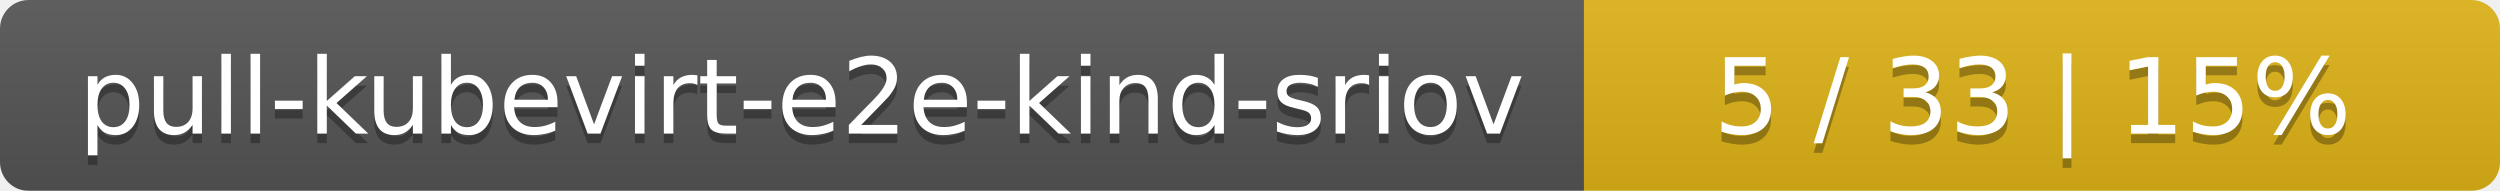
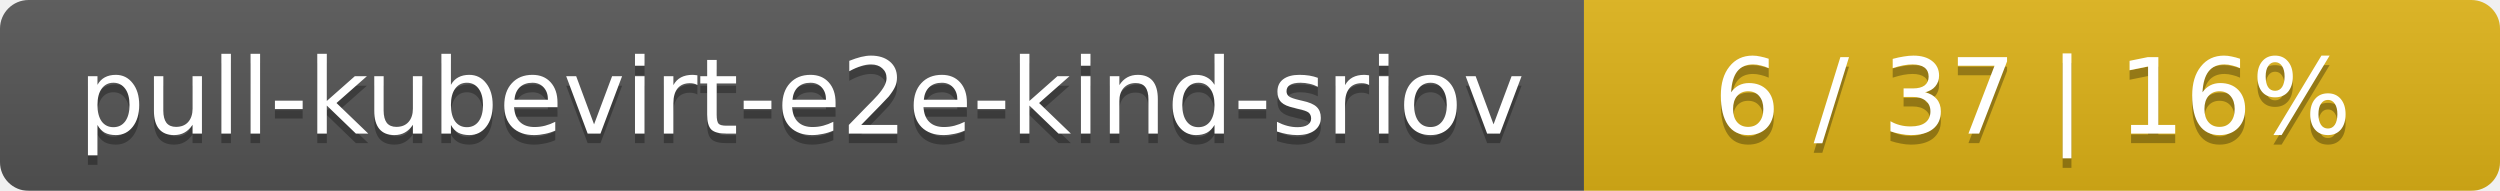
<svg xmlns="http://www.w3.org/2000/svg" width="262" height="20">
  <linearGradient id="smooth" x2="0" y2="100%">
    <stop offset="0" stop-color="#bbb" stop-opacity=".1" />
    <stop offset="1" stop-opacity=".1" />
  </linearGradient>
  <mask id="round">
    <rect width="262" height="20" rx="3" fill="#fff" />
  </mask>
  <g mask="url(#round)">
    <rect width="166" height="20" fill="#555" />
    <rect x="166" width="96" height="20" fill="#dfb317" />
    <rect width="262" height="20" fill="url(#smooth)" />
  </g>
  <g fill="#fff" text-anchor="middle" font-family="DejaVu Sans,Verdana,Geneva,sans-serif" font-size="11">
    <text x="84" y="15" fill="#010101" fill-opacity=".3">pull-kubevirt-e2e-kind-sriov</text>
    <text x="84" y="14">pull-kubevirt-e2e-kind-sriov</text>
-     <text x="213" y="15" fill="#010101" fill-opacity=".3">5 / 33    |    15%</text>
-     <text x="213" y="14">5 / 33    |    15%</text>
+     <text x="213" y="15" fill="#010101" fill-opacity=".3">6 / 37    |    16%</text>
+     <text x="213" y="14">6 / 37    |    16%</text>
  </g>
</svg>
